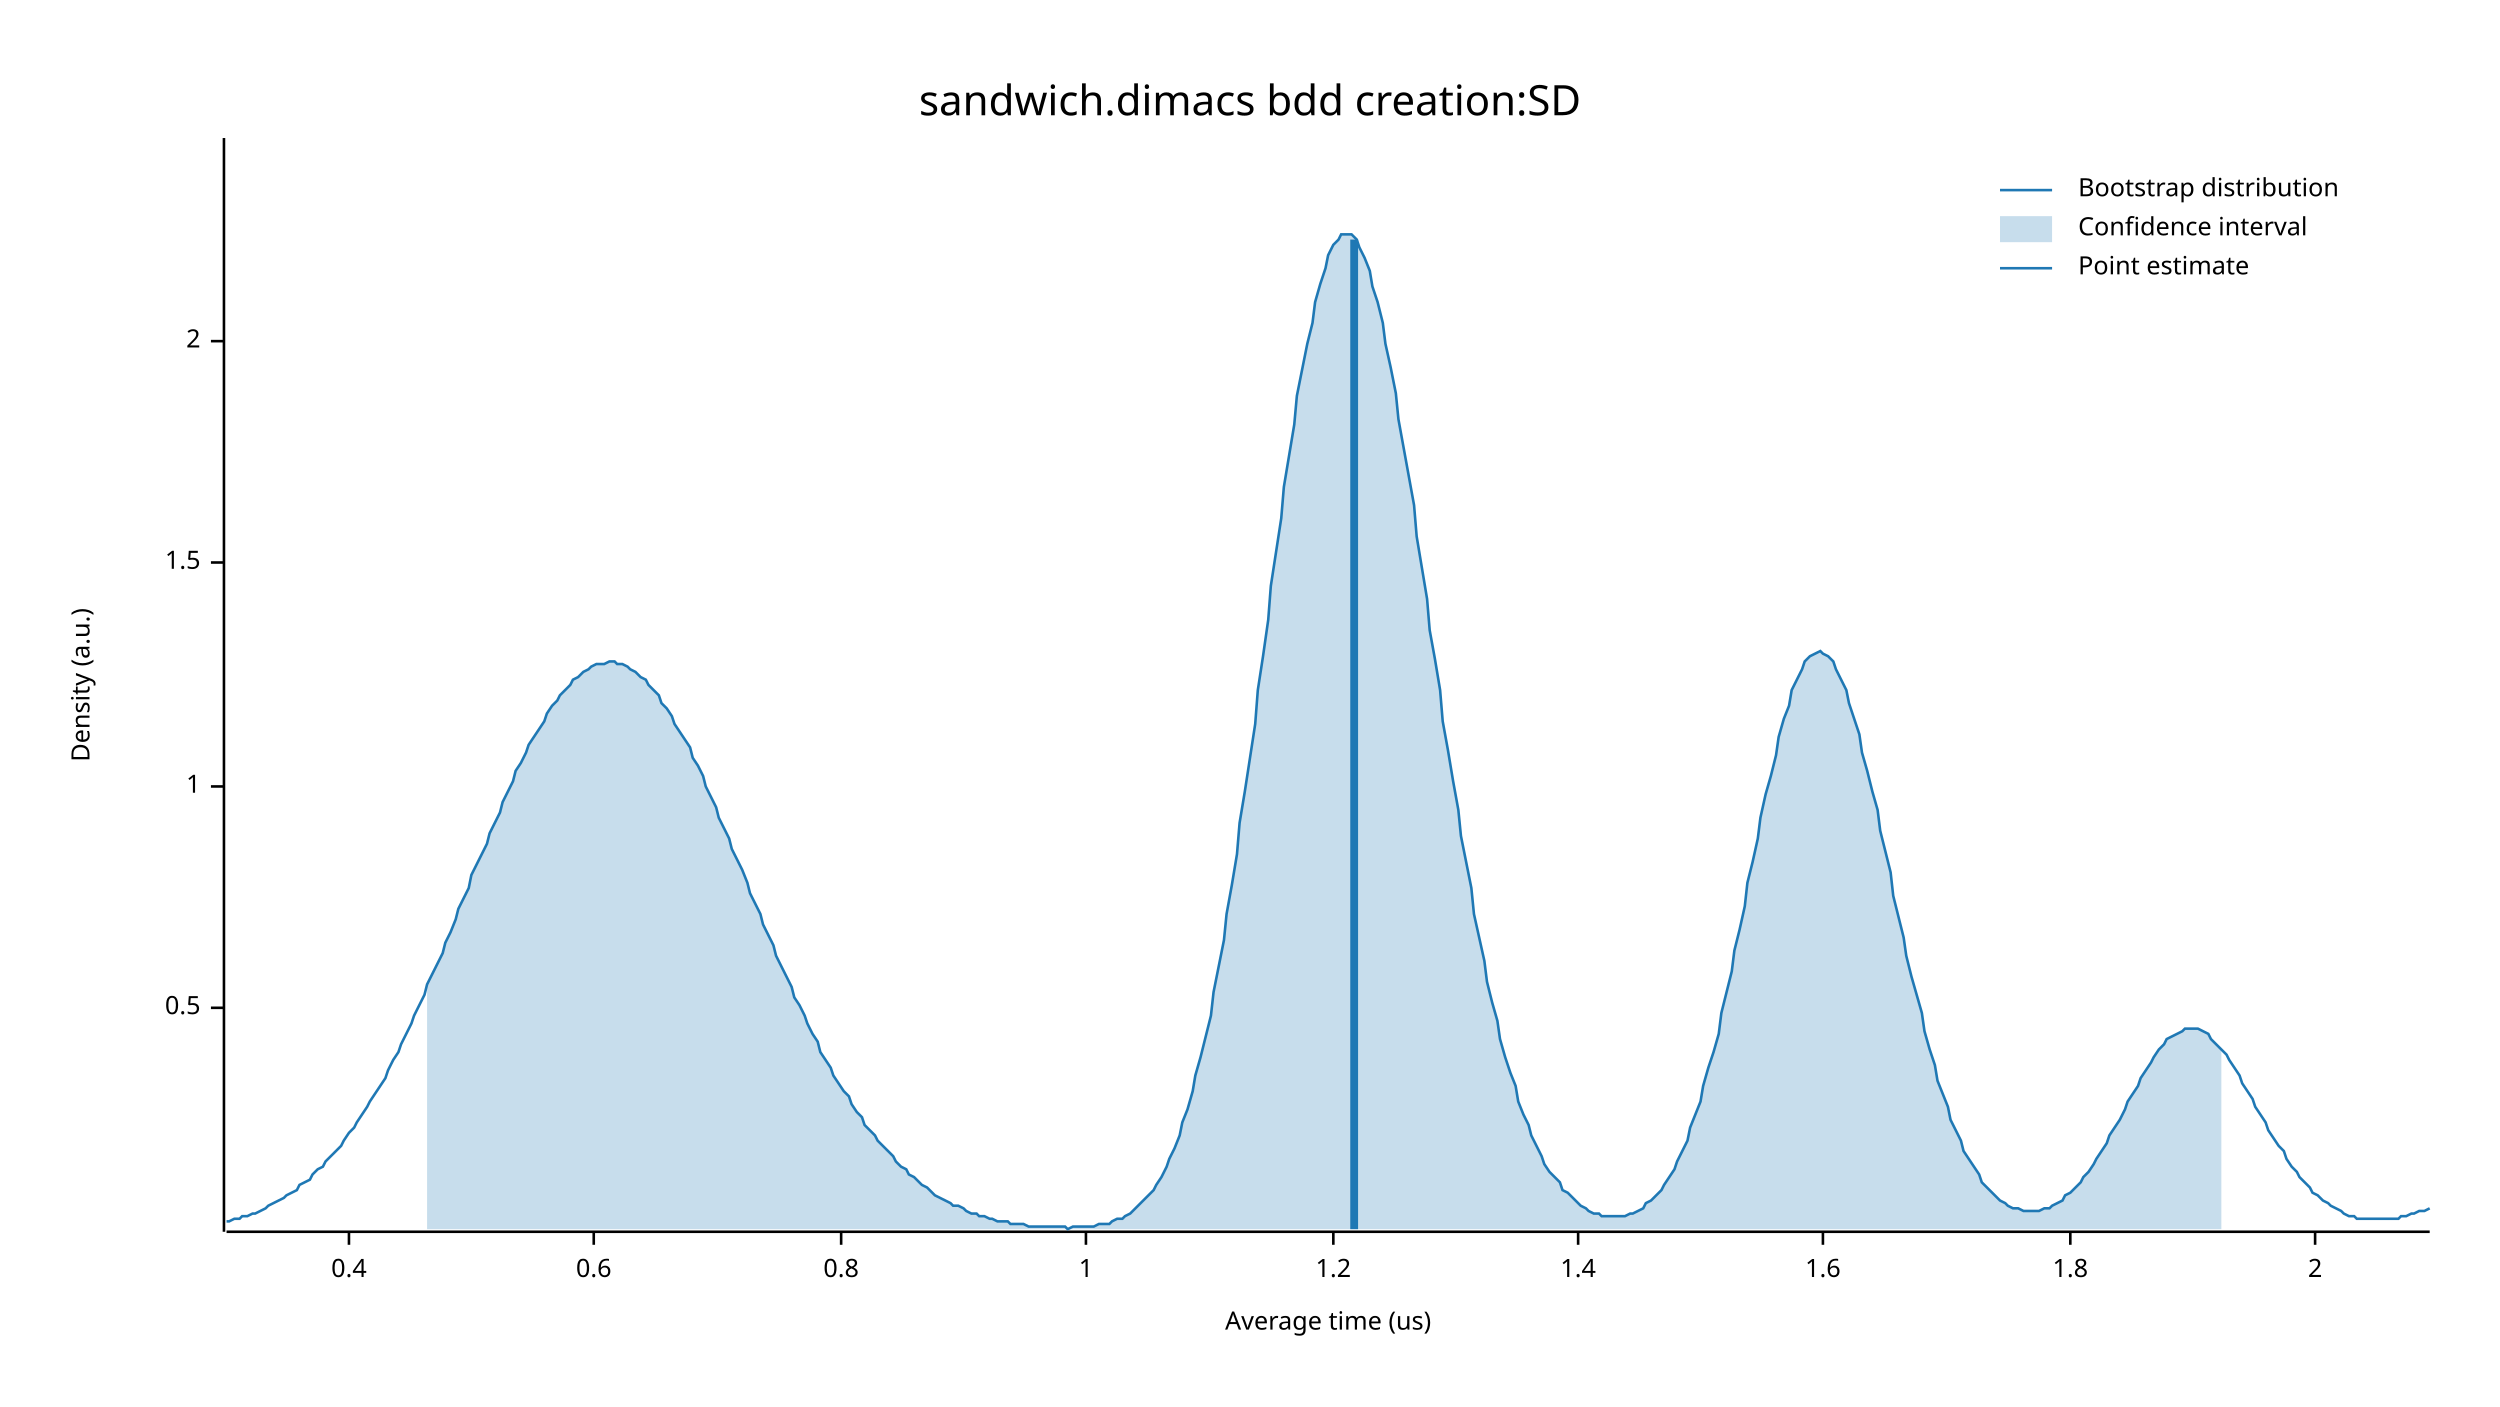
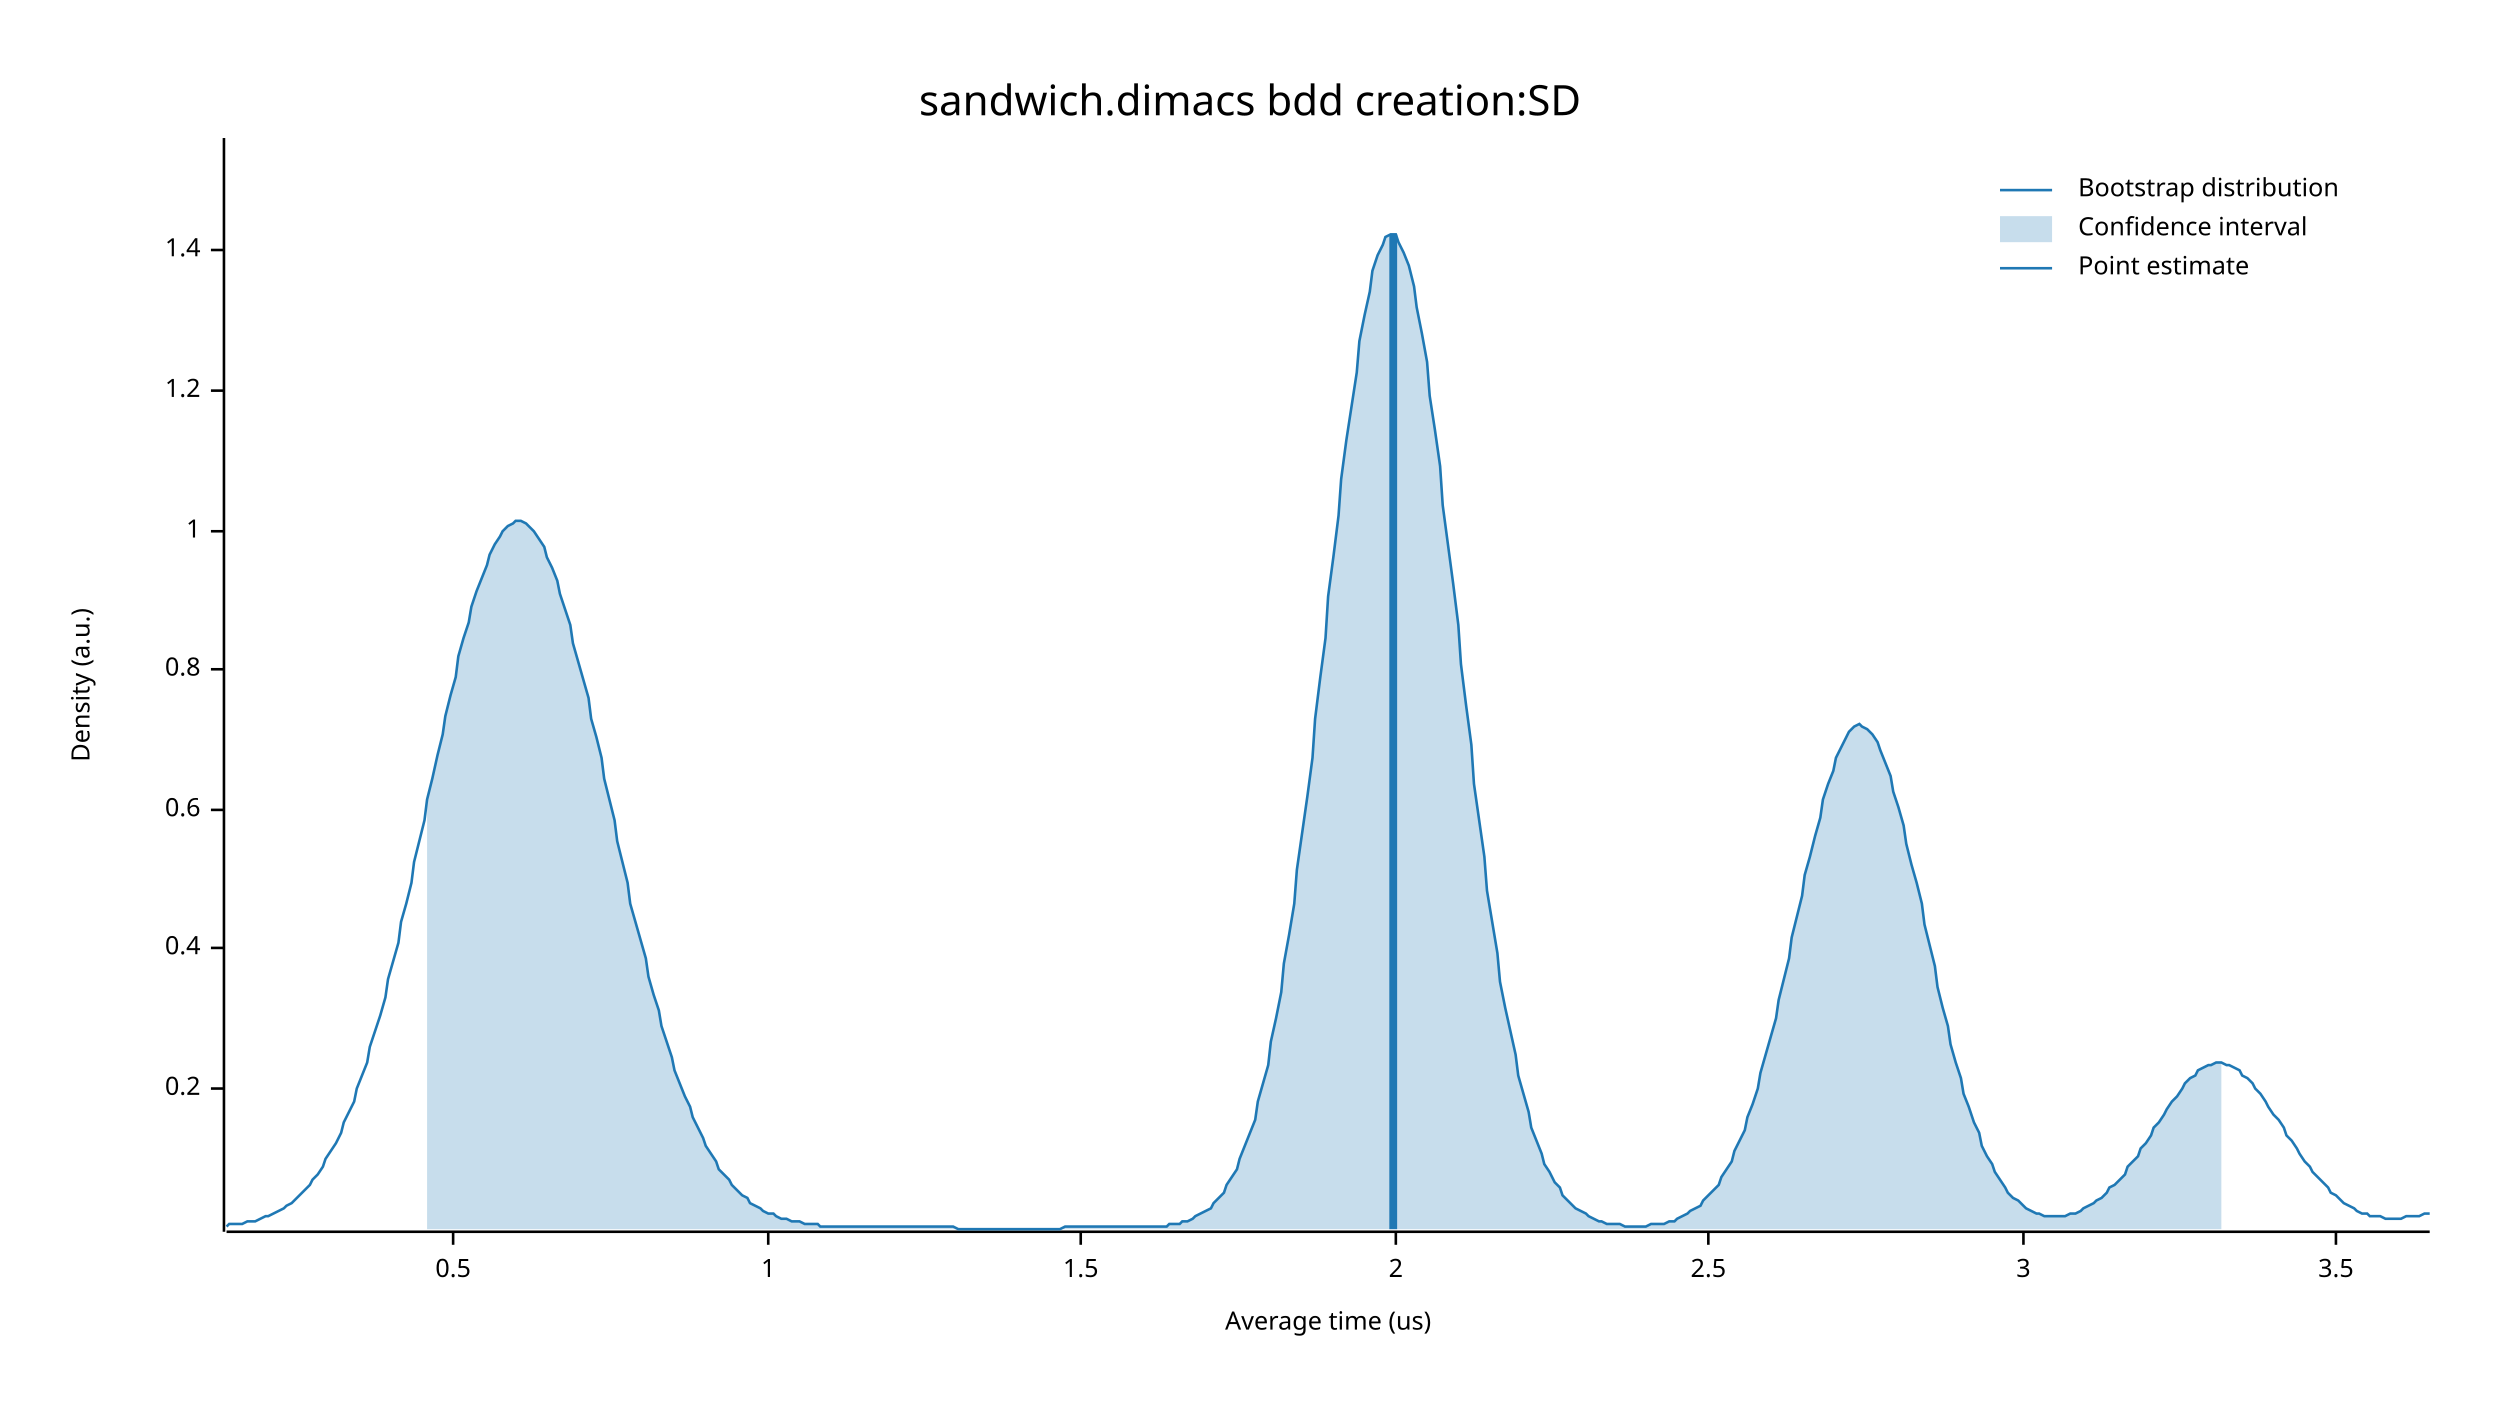
<svg xmlns="http://www.w3.org/2000/svg" width="960" height="540" viewBox="0 0 960 540">
  <text x="480" y="32" dy="0.76em" text-anchor="middle" font-family="sans-serif" font-size="16.129" opacity="1" fill="#000000">
sandwich.dimacs bdd creation:SD
</text>
  <text x="27" y="263" dy="0.76em" text-anchor="middle" font-family="sans-serif" font-size="9.677" opacity="1" fill="#000000" transform="rotate(270, 27, 263)">
Density (a.u.)
</text>
  <text x="510" y="513" dy="-0.5ex" text-anchor="middle" font-family="sans-serif" font-size="9.677" opacity="1" fill="#000000">
Average time (us)
</text>
  <polyline fill="none" opacity="1" stroke="#000000" stroke-width="1" points="86,53 86,473 " />
-   <text x="77" y="387" dy="0.5ex" text-anchor="end" font-family="sans-serif" font-size="9.677" opacity="1" fill="#000000">
+   <text x="77" y="418" dy="0.5ex" text-anchor="end" font-family="sans-serif" font-size="9.677" opacity="1" fill="#000000">
+ 0.2
+ </text>
+   <polyline fill="none" opacity="1" stroke="#000000" stroke-width="1" points="81,418 86,418 " />
+   <text x="77" y="364" dy="0.5ex" text-anchor="end" font-family="sans-serif" font-size="9.677" opacity="1" fill="#000000">
+ 0.4
+ </text>
+   <polyline fill="none" opacity="1" stroke="#000000" stroke-width="1" points="81,364 86,364 " />
+   <text x="77" y="311" dy="0.5ex" text-anchor="end" font-family="sans-serif" font-size="9.677" opacity="1" fill="#000000">
+ 0.6
+ </text>
+   <polyline fill="none" opacity="1" stroke="#000000" stroke-width="1" points="81,311 86,311 " />
+   <text x="77" y="257" dy="0.5ex" text-anchor="end" font-family="sans-serif" font-size="9.677" opacity="1" fill="#000000">
+ 0.8
+ </text>
+   <polyline fill="none" opacity="1" stroke="#000000" stroke-width="1" points="81,257 86,257 " />
+   <text x="77" y="204" dy="0.5ex" text-anchor="end" font-family="sans-serif" font-size="9.677" opacity="1" fill="#000000">
+ 1
+ </text>
+   <polyline fill="none" opacity="1" stroke="#000000" stroke-width="1" points="81,204 86,204 " />
+   <text x="77" y="150" dy="0.5ex" text-anchor="end" font-family="sans-serif" font-size="9.677" opacity="1" fill="#000000">
+ 1.2
+ </text>
+   <polyline fill="none" opacity="1" stroke="#000000" stroke-width="1" points="81,150 86,150 " />
+   <text x="77" y="96" dy="0.5ex" text-anchor="end" font-family="sans-serif" font-size="9.677" opacity="1" fill="#000000">
+ 1.4
+ </text>
+   <polyline fill="none" opacity="1" stroke="#000000" stroke-width="1" points="81,96 86,96 " />
+   <polyline fill="none" opacity="1" stroke="#000000" stroke-width="1" points="87,473 933,473 " />
+   <text x="174" y="483" dy="0.76em" text-anchor="middle" font-family="sans-serif" font-size="9.677" opacity="1" fill="#000000">
0.5
</text>
-   <polyline fill="none" opacity="1" stroke="#000000" stroke-width="1" points="81,387 86,387 " />
-   <text x="77" y="302" dy="0.5ex" text-anchor="end" font-family="sans-serif" font-size="9.677" opacity="1" fill="#000000">
+   <polyline fill="none" opacity="1" stroke="#000000" stroke-width="1" points="174,473 174,478 " />
+   <text x="295" y="483" dy="0.76em" text-anchor="middle" font-family="sans-serif" font-size="9.677" opacity="1" fill="#000000">
1
</text>
-   <polyline fill="none" opacity="1" stroke="#000000" stroke-width="1" points="81,302 86,302 " />
-   <text x="77" y="216" dy="0.5ex" text-anchor="end" font-family="sans-serif" font-size="9.677" opacity="1" fill="#000000">
+   <polyline fill="none" opacity="1" stroke="#000000" stroke-width="1" points="295,473 295,478 " />
+   <text x="415" y="483" dy="0.76em" text-anchor="middle" font-family="sans-serif" font-size="9.677" opacity="1" fill="#000000">
1.5
</text>
-   <polyline fill="none" opacity="1" stroke="#000000" stroke-width="1" points="81,216 86,216 " />
-   <text x="77" y="131" dy="0.5ex" text-anchor="end" font-family="sans-serif" font-size="9.677" opacity="1" fill="#000000">
+   <polyline fill="none" opacity="1" stroke="#000000" stroke-width="1" points="415,473 415,478 " />
+   <text x="536" y="483" dy="0.76em" text-anchor="middle" font-family="sans-serif" font-size="9.677" opacity="1" fill="#000000">
2
</text>
-   <polyline fill="none" opacity="1" stroke="#000000" stroke-width="1" points="81,131 86,131 " />
-   <polyline fill="none" opacity="1" stroke="#000000" stroke-width="1" points="87,473 933,473 " />
-   <text x="134" y="483" dy="0.76em" text-anchor="middle" font-family="sans-serif" font-size="9.677" opacity="1" fill="#000000">
- 0.4
+   <polyline fill="none" opacity="1" stroke="#000000" stroke-width="1" points="536,473 536,478 " />
+   <text x="656" y="483" dy="0.76em" text-anchor="middle" font-family="sans-serif" font-size="9.677" opacity="1" fill="#000000">
+ 2.5
</text>
-   <polyline fill="none" opacity="1" stroke="#000000" stroke-width="1" points="134,473 134,478 " />
-   <text x="228" y="483" dy="0.76em" text-anchor="middle" font-family="sans-serif" font-size="9.677" opacity="1" fill="#000000">
- 0.6
+   <polyline fill="none" opacity="1" stroke="#000000" stroke-width="1" points="656,473 656,478 " />
+   <text x="777" y="483" dy="0.76em" text-anchor="middle" font-family="sans-serif" font-size="9.677" opacity="1" fill="#000000">
+ 3
</text>
-   <polyline fill="none" opacity="1" stroke="#000000" stroke-width="1" points="228,473 228,478 " />
-   <text x="323" y="483" dy="0.76em" text-anchor="middle" font-family="sans-serif" font-size="9.677" opacity="1" fill="#000000">
- 0.8
+   <polyline fill="none" opacity="1" stroke="#000000" stroke-width="1" points="777,473 777,478 " />
+   <text x="897" y="483" dy="0.76em" text-anchor="middle" font-family="sans-serif" font-size="9.677" opacity="1" fill="#000000">
+ 3.5
</text>
-   <polyline fill="none" opacity="1" stroke="#000000" stroke-width="1" points="323,473 323,478 " />
-   <text x="417" y="483" dy="0.76em" text-anchor="middle" font-family="sans-serif" font-size="9.677" opacity="1" fill="#000000">
- 1
- </text>
-   <polyline fill="none" opacity="1" stroke="#000000" stroke-width="1" points="417,473 417,478 " />
-   <text x="512" y="483" dy="0.76em" text-anchor="middle" font-family="sans-serif" font-size="9.677" opacity="1" fill="#000000">
- 1.2
- </text>
-   <polyline fill="none" opacity="1" stroke="#000000" stroke-width="1" points="512,473 512,478 " />
-   <text x="606" y="483" dy="0.76em" text-anchor="middle" font-family="sans-serif" font-size="9.677" opacity="1" fill="#000000">
- 1.4
- </text>
-   <polyline fill="none" opacity="1" stroke="#000000" stroke-width="1" points="606,473 606,478 " />
-   <text x="700" y="483" dy="0.76em" text-anchor="middle" font-family="sans-serif" font-size="9.677" opacity="1" fill="#000000">
- 1.6
- </text>
-   <polyline fill="none" opacity="1" stroke="#000000" stroke-width="1" points="700,473 700,478 " />
-   <text x="795" y="483" dy="0.76em" text-anchor="middle" font-family="sans-serif" font-size="9.677" opacity="1" fill="#000000">
- 1.8
- </text>
-   <polyline fill="none" opacity="1" stroke="#000000" stroke-width="1" points="795,473 795,478 " />
-   <text x="889" y="483" dy="0.76em" text-anchor="middle" font-family="sans-serif" font-size="9.677" opacity="1" fill="#000000">
- 2
- </text>
-   <polyline fill="none" opacity="1" stroke="#000000" stroke-width="1" points="889,473 889,478 " />
-   <polyline fill="none" opacity="1" stroke="#1F78B4" stroke-width="1" points="87,469 88,469 90,468 92,468 93,467 95,467 97,466 98,466 100,465 102,464 103,463 105,462 107,461 109,460 110,459 112,458 114,457 115,455 117,454 119,453 120,451 122,449 124,448 125,446 127,444 129,442 131,440 132,438 134,435 136,433 137,431 139,428 141,425 142,423 144,420 146,417 148,414 149,411 151,407 153,404 154,401 156,397 158,393 159,390 161,386 163,382 164,378 166,374 168,370 170,366 171,362 173,358 175,353 176,349 178,345 180,341 181,336 183,332 185,328 187,324 188,320 190,316 192,312 193,308 195,304 197,300 198,296 200,293 202,289 203,286 205,283 207,280 209,277 210,274 212,271 214,269 215,267 217,265 219,263 220,261 222,260 224,258 226,257 227,256 229,255 231,255 232,255 234,254 236,254 237,255 239,255 241,256 242,257 244,258 246,260 248,261 249,263 251,265 253,267 254,270 256,272 258,275 259,278 261,281 263,284 265,287 266,291 268,294 270,298 271,302 273,306 275,310 276,314 278,318 280,322 281,326 283,330 285,334 287,339 288,343 290,347 292,351 293,355 295,359 297,363 298,367 300,371 302,375 304,379 305,383 307,386 309,390 310,393 312,397 314,400 315,404 317,407 319,410 320,413 322,416 324,419 326,421 327,424 329,427 331,429 332,432 334,434 336,436 337,438 339,440 341,442 343,444 344,446 346,448 348,449 349,451 351,452 353,454 354,455 356,456 358,458 359,459 361,460 363,461 365,462 366,463 368,463 370,464 371,465 373,466 375,466 376,467 378,467 380,468 381,468 383,469 385,469 387,469 388,470 390,470 392,470 393,470 395,471 397,471 398,471 400,471 402,471 404,471 405,471 407,471 409,471 410,472 412,471 414,471 415,471 417,471 419,471 420,471 422,470 424,470 426,470 427,469 429,468 431,468 432,467 434,466 436,464 437,463 439,461 441,459 443,457 444,455 446,452 448,448 449,445 451,441 453,436 454,431 456,426 458,419 459,413 461,406 463,398 465,390 466,381 468,371 470,361 471,351 473,340 475,328 476,316 478,304 480,291 482,278 483,265 485,252 487,238 488,225 490,212 492,199 493,187 495,175 497,163 498,152 500,142 502,132 504,124 505,116 507,109 509,103 510,98 512,94 514,92 515,90 517,90 519,90 521,92 522,95 524,99 526,104 527,110 529,116 531,124 532,132 534,141 536,151 537,161 539,172 541,183 543,194 544,206 546,218 548,230 549,242 551,253 553,265 554,277 556,288 558,300 560,311 561,321 563,331 565,341 566,351 568,360 570,369 571,377 573,385 575,392 576,399 578,406 580,412 582,417 583,423 585,428 587,432 588,436 590,440 592,444 593,447 595,450 597,452 599,454 600,457 602,458 604,460 605,461 607,463 609,464 610,465 612,466 614,466 615,467 617,467 619,467 621,467 622,467 624,467 626,466 627,466 629,465 631,464 632,462 634,461 636,459 638,457 639,455 641,452 643,449 644,446 646,442 648,438 649,433 651,428 653,423 654,417 656,410 658,404 660,397 661,389 663,381 665,373 666,365 668,357 670,348 671,339 673,331 675,322 676,314 678,305 680,298 682,290 683,283 685,276 687,271 688,265 690,261 692,257 693,254 695,252 697,251 699,250 700,251 702,252 704,254 705,257 707,261 709,265 710,270 712,276 714,282 715,289 717,296 719,304 721,311 722,319 724,327 726,335 727,344 729,352 731,360 732,367 734,375 736,382 738,389 739,396 741,403 743,409 744,415 746,420 748,425 749,430 751,434 753,438 754,442 756,445 758,448 760,451 761,454 763,456 765,458 766,459 768,461 770,462 771,463 773,464 775,464 777,465 778,465 780,465 782,465 783,465 785,464 787,464 788,463 790,462 792,461 793,459 795,458 797,456 799,454 800,452 802,450 804,447 805,445 807,442 809,439 810,436 812,433 814,430 816,426 817,423 819,420 821,417 822,414 824,411 826,408 827,406 829,403 831,401 832,399 834,398 836,397 838,396 839,395 841,395 843,395 844,395 846,396 848,397 849,399 851,401 853,403 855,405 856,407 858,410 860,413 861,416 863,419 865,422 866,425 868,428 870,431 871,434 873,437 875,440 877,442 878,445 880,448 882,450 883,452 885,454 887,456 888,458 890,459 892,461 894,462 895,463 897,464 899,465 900,466 902,467 904,467 905,468 907,468 909,468 910,468 912,468 914,468 916,468 917,468 919,468 921,468 922,467 924,467 926,466 927,466 929,465 931,465 933,464 " />
-   <polygon opacity="0.25" fill="#1F78B4" points="164,378 166,374 168,370 170,366 171,362 173,358 175,353 176,349 178,345 180,341 181,336 183,332 185,328 187,324 188,320 190,316 192,312 193,308 195,304 197,300 198,296 200,293 202,289 203,286 205,283 207,280 209,277 210,274 212,271 214,269 215,267 217,265 219,263 220,261 222,260 224,258 226,257 227,256 229,255 231,255 232,255 234,254 236,254 237,255 239,255 241,256 242,257 244,258 246,260 248,261 249,263 251,265 253,267 254,270 256,272 258,275 259,278 261,281 263,284 265,287 266,291 268,294 270,298 271,302 273,306 275,310 276,314 278,318 280,322 281,326 283,330 285,334 287,339 288,343 290,347 292,351 293,355 295,359 297,363 298,367 300,371 302,375 304,379 305,383 307,386 309,390 310,393 312,397 314,400 315,404 317,407 319,410 320,413 322,416 324,419 326,421 327,424 329,427 331,429 332,432 334,434 336,436 337,438 339,440 341,442 343,444 344,446 346,448 348,449 349,451 351,452 353,454 354,455 356,456 358,458 359,459 361,460 363,461 365,462 366,463 368,463 370,464 371,465 373,466 375,466 376,467 378,467 380,468 381,468 383,469 385,469 387,469 388,470 390,470 392,470 393,470 395,471 397,471 398,471 400,471 402,471 404,471 405,471 407,471 409,471 410,472 412,471 414,471 415,471 417,471 419,471 420,471 422,470 424,470 426,470 427,469 429,468 431,468 432,467 434,466 436,464 437,463 439,461 441,459 443,457 444,455 446,452 448,448 449,445 451,441 453,436 454,431 456,426 458,419 459,413 461,406 463,398 465,390 466,381 468,371 470,361 471,351 473,340 475,328 476,316 478,304 480,291 482,278 483,265 485,252 487,238 488,225 490,212 492,199 493,187 495,175 497,163 498,152 500,142 502,132 504,124 505,116 507,109 509,103 510,98 512,94 514,92 515,90 517,90 519,90 521,92 522,95 524,99 526,104 527,110 529,116 531,124 532,132 534,141 536,151 537,161 539,172 541,183 543,194 544,206 546,218 548,230 549,242 551,253 553,265 554,277 556,288 558,300 560,311 561,321 563,331 565,341 566,351 568,360 570,369 571,377 573,385 575,392 576,399 578,406 580,412 582,417 583,423 585,428 587,432 588,436 590,440 592,444 593,447 595,450 597,452 599,454 600,457 602,458 604,460 605,461 607,463 609,464 610,465 612,466 614,466 615,467 617,467 619,467 621,467 622,467 624,467 626,466 627,466 629,465 631,464 632,462 634,461 636,459 638,457 639,455 641,452 643,449 644,446 646,442 648,438 649,433 651,428 653,423 654,417 656,410 658,404 660,397 661,389 663,381 665,373 666,365 668,357 670,348 671,339 673,331 675,322 676,314 678,305 680,298 682,290 683,283 685,276 687,271 688,265 690,261 692,257 693,254 695,252 697,251 699,250 700,251 702,252 704,254 705,257 707,261 709,265 710,270 712,276 714,282 715,289 717,296 719,304 721,311 722,319 724,327 726,335 727,344 729,352 731,360 732,367 734,375 736,382 738,389 739,396 741,403 743,409 744,415 746,420 748,425 749,430 751,434 753,438 754,442 756,445 758,448 760,451 761,454 763,456 765,458 766,459 768,461 770,462 771,463 773,464 775,464 777,465 778,465 780,465 782,465 783,465 785,464 787,464 788,463 790,462 792,461 793,459 795,458 797,456 799,454 800,452 802,450 804,447 805,445 807,442 809,439 810,436 812,433 814,430 816,426 817,423 819,420 821,417 822,414 824,411 826,408 827,406 829,403 831,401 832,399 834,398 836,397 838,396 839,395 841,395 843,395 844,395 846,396 848,397 849,399 851,401 853,403 853,472 164,472 " />
-   <polyline fill="none" opacity="1" stroke="#1F78B4" stroke-width="3" points="520,472 520,92 " />
+   <polyline fill="none" opacity="1" stroke="#000000" stroke-width="1" points="897,473 897,478 " />
+   <polyline fill="none" opacity="1" stroke="#1F78B4" stroke-width="1" points="87,471 88,470 90,470 92,470 93,470 95,469 97,469 98,469 100,468 102,467 103,467 105,466 107,465 109,464 110,463 112,462 114,460 115,459 117,457 119,455 120,453 122,451 124,448 125,445 127,442 129,439 131,435 132,431 134,427 136,423 137,418 139,413 141,408 142,402 144,396 146,390 148,383 149,376 151,369 153,362 154,354 156,347 158,339 159,331 161,323 163,315 164,307 166,299 168,290 170,282 171,275 173,267 175,260 176,252 178,245 180,239 181,233 183,227 185,222 187,217 188,213 190,209 192,206 193,204 195,202 197,201 198,200 200,200 202,201 203,202 205,204 207,207 209,210 210,214 212,218 214,223 215,228 217,234 219,240 220,247 222,254 224,261 226,268 227,276 229,283 231,291 232,299 234,307 236,315 237,323 239,331 241,339 242,347 244,354 246,361 248,368 249,375 251,382 253,388 254,394 256,400 258,406 259,411 261,416 263,421 265,425 266,429 268,433 270,437 271,440 273,443 275,446 276,449 278,451 280,453 281,455 283,457 285,459 287,460 288,462 290,463 292,464 293,465 295,466 297,466 298,467 300,468 302,468 304,469 305,469 307,469 309,470 310,470 312,470 314,470 315,471 317,471 319,471 320,471 322,471 324,471 326,471 327,471 329,471 331,471 332,471 334,471 336,471 337,471 339,471 341,471 343,471 344,471 346,471 348,471 349,471 351,471 353,471 354,471 356,471 358,471 359,471 361,471 363,471 365,471 366,471 368,472 370,472 371,472 373,472 375,472 376,472 378,472 380,472 381,472 383,472 385,472 387,472 388,472 390,472 392,472 393,472 395,472 397,472 398,472 400,472 402,472 404,472 405,472 407,472 409,471 410,471 412,471 414,471 415,471 417,471 419,471 420,471 422,471 424,471 426,471 427,471 429,471 431,471 432,471 434,471 436,471 437,471 439,471 441,471 443,471 444,471 446,471 448,471 449,470 451,470 453,470 454,469 456,469 458,468 459,467 461,466 463,465 465,464 466,462 468,460 470,458 471,455 473,452 475,449 476,445 478,440 480,435 482,430 483,423 485,416 487,409 488,400 490,391 492,381 493,370 495,359 497,347 498,334 500,320 502,306 504,291 505,276 507,260 509,245 510,229 512,214 514,198 515,184 517,169 519,156 521,143 522,131 524,121 526,112 527,104 529,98 531,94 532,91 534,90 536,90 537,93 539,97 541,102 543,110 544,118 546,128 548,139 549,152 551,165 553,179 554,194 556,209 558,224 560,240 561,255 563,271 565,286 566,301 568,315 570,329 571,342 573,354 575,366 576,377 578,387 580,396 582,405 583,413 585,420 587,427 588,433 590,438 592,443 593,447 595,450 597,454 599,456 600,459 602,461 604,463 605,464 607,465 609,466 610,467 612,468 614,469 615,469 617,470 619,470 621,470 622,470 624,471 626,471 627,471 629,471 631,471 632,471 634,470 636,470 638,470 639,470 641,469 643,469 644,468 646,467 648,466 649,465 651,464 653,463 654,461 656,459 658,457 660,455 661,452 663,449 665,446 666,442 668,438 670,434 671,429 673,424 675,418 676,412 678,405 680,398 682,391 683,384 685,376 687,368 688,360 690,352 692,344 693,336 695,329 697,321 699,314 700,307 702,301 704,296 705,291 707,287 709,283 710,281 712,279 714,278 715,279 717,280 719,282 721,285 722,288 724,293 726,298 727,304 729,310 731,317 732,324 734,332 736,339 738,347 739,355 741,363 743,371 744,379 746,387 748,394 749,401 751,408 753,414 754,420 756,425 758,431 760,435 761,440 763,444 765,447 766,450 768,453 770,456 771,458 773,460 775,461 777,463 778,464 780,465 782,466 783,466 785,467 787,467 788,467 790,467 792,467 793,467 795,466 797,466 799,465 800,464 802,463 804,462 805,461 807,460 809,458 810,456 812,455 814,453 816,451 817,448 819,446 821,444 822,441 824,439 826,436 827,433 829,431 831,428 832,426 834,423 836,421 838,418 839,416 841,414 843,413 844,411 846,410 848,409 849,409 851,408 853,408 855,409 856,409 858,410 860,411 861,413 863,414 865,416 866,418 868,420 870,423 871,425 873,428 875,430 877,433 878,436 880,438 882,441 883,443 885,446 887,448 888,450 890,452 892,454 894,456 895,458 897,459 899,461 900,462 902,463 904,464 905,465 907,466 909,466 910,467 912,467 914,467 916,468 917,468 919,468 921,468 922,468 924,467 926,467 927,467 929,467 931,466 933,466 " />
+   <polygon opacity="0.25" fill="#1F78B4" points="164,307 166,299 168,290 170,282 171,275 173,267 175,260 176,252 178,245 180,239 181,233 183,227 185,222 187,217 188,213 190,209 192,206 193,204 195,202 197,201 198,200 200,200 202,201 203,202 205,204 207,207 209,210 210,214 212,218 214,223 215,228 217,234 219,240 220,247 222,254 224,261 226,268 227,276 229,283 231,291 232,299 234,307 236,315 237,323 239,331 241,339 242,347 244,354 246,361 248,368 249,375 251,382 253,388 254,394 256,400 258,406 259,411 261,416 263,421 265,425 266,429 268,433 270,437 271,440 273,443 275,446 276,449 278,451 280,453 281,455 283,457 285,459 287,460 288,462 290,463 292,464 293,465 295,466 297,466 298,467 300,468 302,468 304,469 305,469 307,469 309,470 310,470 312,470 314,470 315,471 317,471 319,471 320,471 322,471 324,471 326,471 327,471 329,471 331,471 332,471 334,471 336,471 337,471 339,471 341,471 343,471 344,471 346,471 348,471 349,471 351,471 353,471 354,471 356,471 358,471 359,471 361,471 363,471 365,471 366,471 368,472 370,472 371,472 373,472 375,472 376,472 378,472 380,472 381,472 383,472 385,472 387,472 388,472 390,472 392,472 393,472 395,472 397,472 398,472 400,472 402,472 404,472 405,472 407,472 409,471 410,471 412,471 414,471 415,471 417,471 419,471 420,471 422,471 424,471 426,471 427,471 429,471 431,471 432,471 434,471 436,471 437,471 439,471 441,471 443,471 444,471 446,471 448,471 449,470 451,470 453,470 454,469 456,469 458,468 459,467 461,466 463,465 465,464 466,462 468,460 470,458 471,455 473,452 475,449 476,445 478,440 480,435 482,430 483,423 485,416 487,409 488,400 490,391 492,381 493,370 495,359 497,347 498,334 500,320 502,306 504,291 505,276 507,260 509,245 510,229 512,214 514,198 515,184 517,169 519,156 521,143 522,131 524,121 526,112 527,104 529,98 531,94 532,91 534,90 536,90 537,93 539,97 541,102 543,110 544,118 546,128 548,139 549,152 551,165 553,179 554,194 556,209 558,224 560,240 561,255 563,271 565,286 566,301 568,315 570,329 571,342 573,354 575,366 576,377 578,387 580,396 582,405 583,413 585,420 587,427 588,433 590,438 592,443 593,447 595,450 597,454 599,456 600,459 602,461 604,463 605,464 607,465 609,466 610,467 612,468 614,469 615,469 617,470 619,470 621,470 622,470 624,471 626,471 627,471 629,471 631,471 632,471 634,470 636,470 638,470 639,470 641,469 643,469 644,468 646,467 648,466 649,465 651,464 653,463 654,461 656,459 658,457 660,455 661,452 663,449 665,446 666,442 668,438 670,434 671,429 673,424 675,418 676,412 678,405 680,398 682,391 683,384 685,376 687,368 688,360 690,352 692,344 693,336 695,329 697,321 699,314 700,307 702,301 704,296 705,291 707,287 709,283 710,281 712,279 714,278 715,279 717,280 719,282 721,285 722,288 724,293 726,298 727,304 729,310 731,317 732,324 734,332 736,339 738,347 739,355 741,363 743,371 744,379 746,387 748,394 749,401 751,408 753,414 754,420 756,425 758,431 760,435 761,440 763,444 765,447 766,450 768,453 770,456 771,458 773,460 775,461 777,463 778,464 780,465 782,466 783,466 785,467 787,467 788,467 790,467 792,467 793,467 795,466 797,466 799,465 800,464 802,463 804,462 805,461 807,460 809,458 810,456 812,455 814,453 816,451 817,448 819,446 821,444 822,441 824,439 826,436 827,433 829,431 831,428 832,426 834,423 836,421 838,418 839,416 841,414 843,413 844,411 846,410 848,409 849,409 851,408 853,408 853,472 164,472 " />
+   <polyline fill="none" opacity="1" stroke="#1F78B4" stroke-width="3" points="535,472 535,90 " />
  <text x="798" y="68" dy="0.76em" text-anchor="start" font-family="sans-serif" font-size="9.677" opacity="1" fill="#000000">
Bootstrap distribution
</text>
  <text x="798" y="83" dy="0.76em" text-anchor="start" font-family="sans-serif" font-size="9.677" opacity="1" fill="#000000">
Confidence interval
</text>
  <text x="798" y="98" dy="0.76em" text-anchor="start" font-family="sans-serif" font-size="9.677" opacity="1" fill="#000000">
Point estimate
</text>
  <polyline fill="none" opacity="1" stroke="#1F78B4" stroke-width="1" points="768,73 788,73 " />
  <rect x="768" y="83" width="20" height="10" opacity="0.25" fill="#1F78B4" stroke="none" />
  <polyline fill="none" opacity="1" stroke="#1F78B4" stroke-width="1" points="768,103 788,103 " />
</svg>
